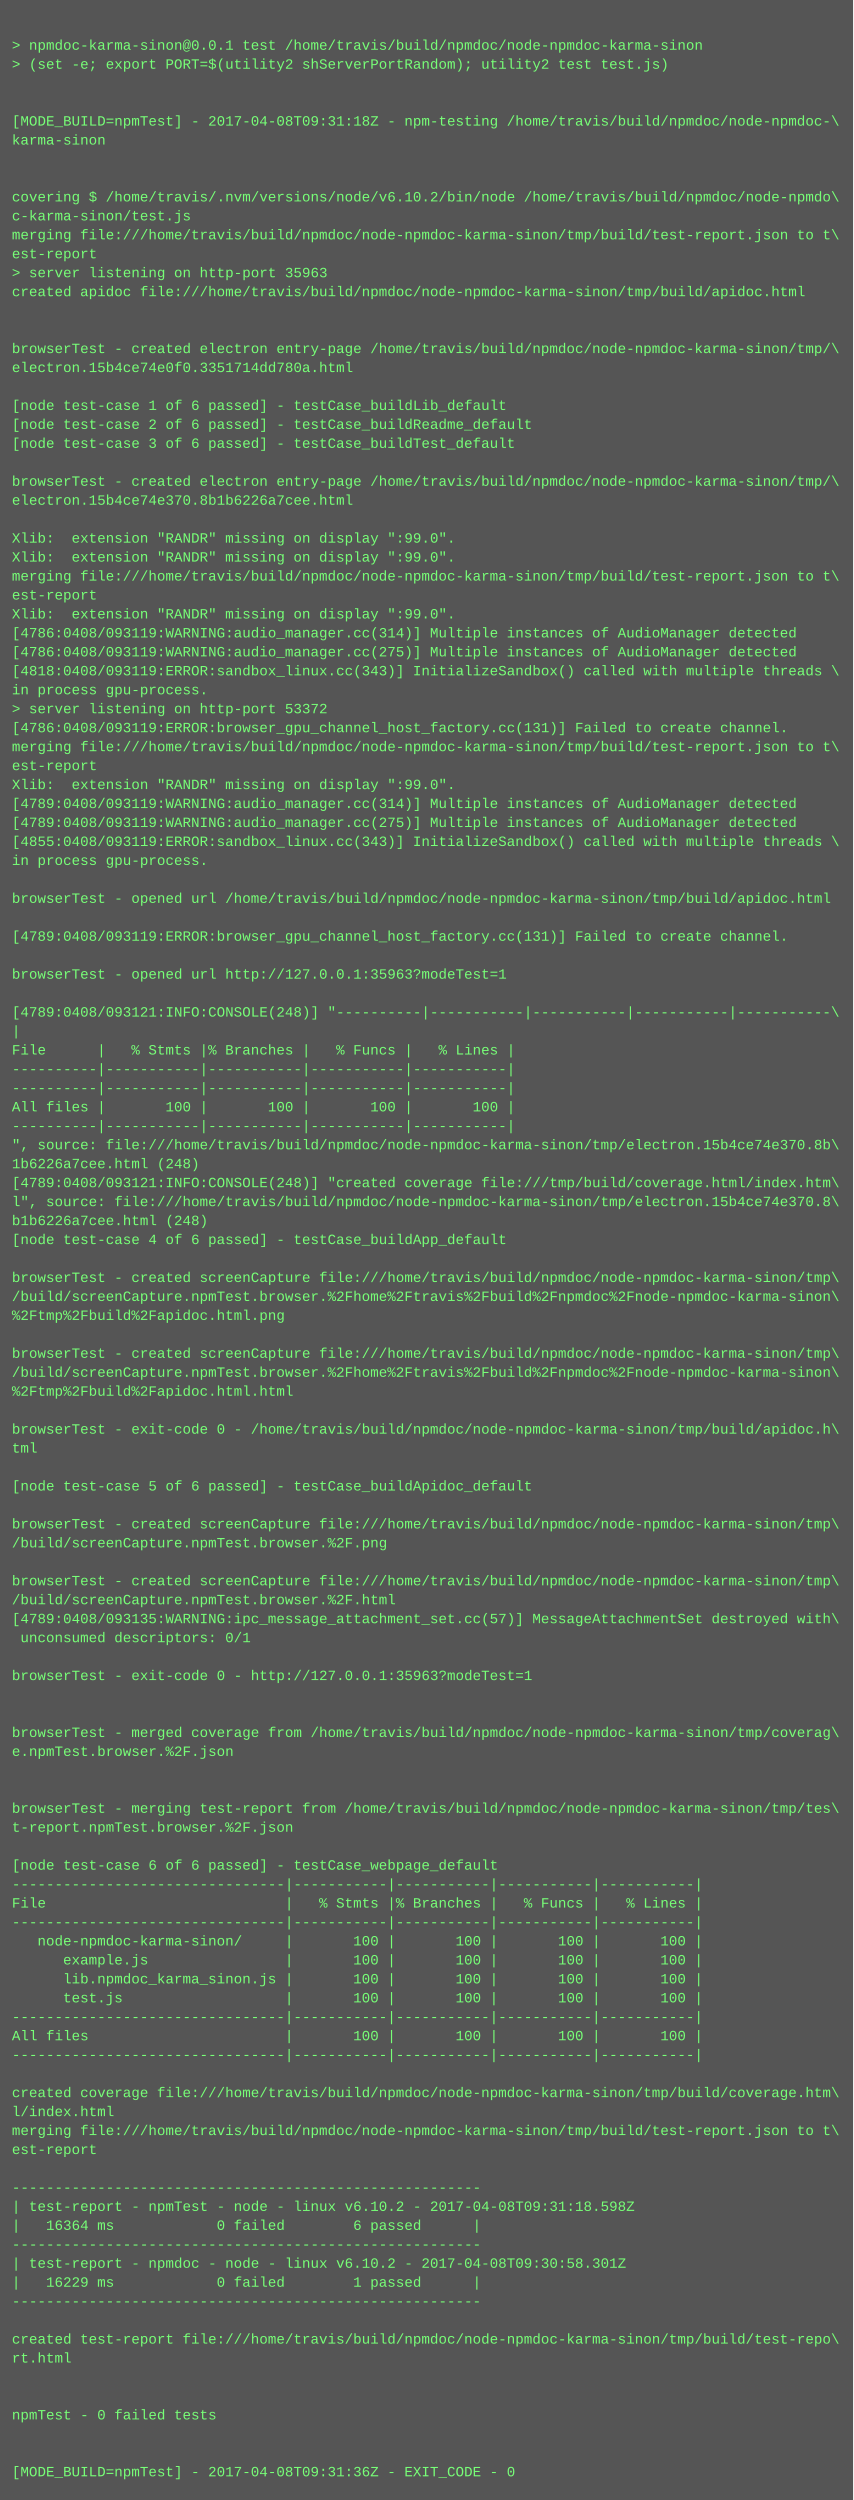
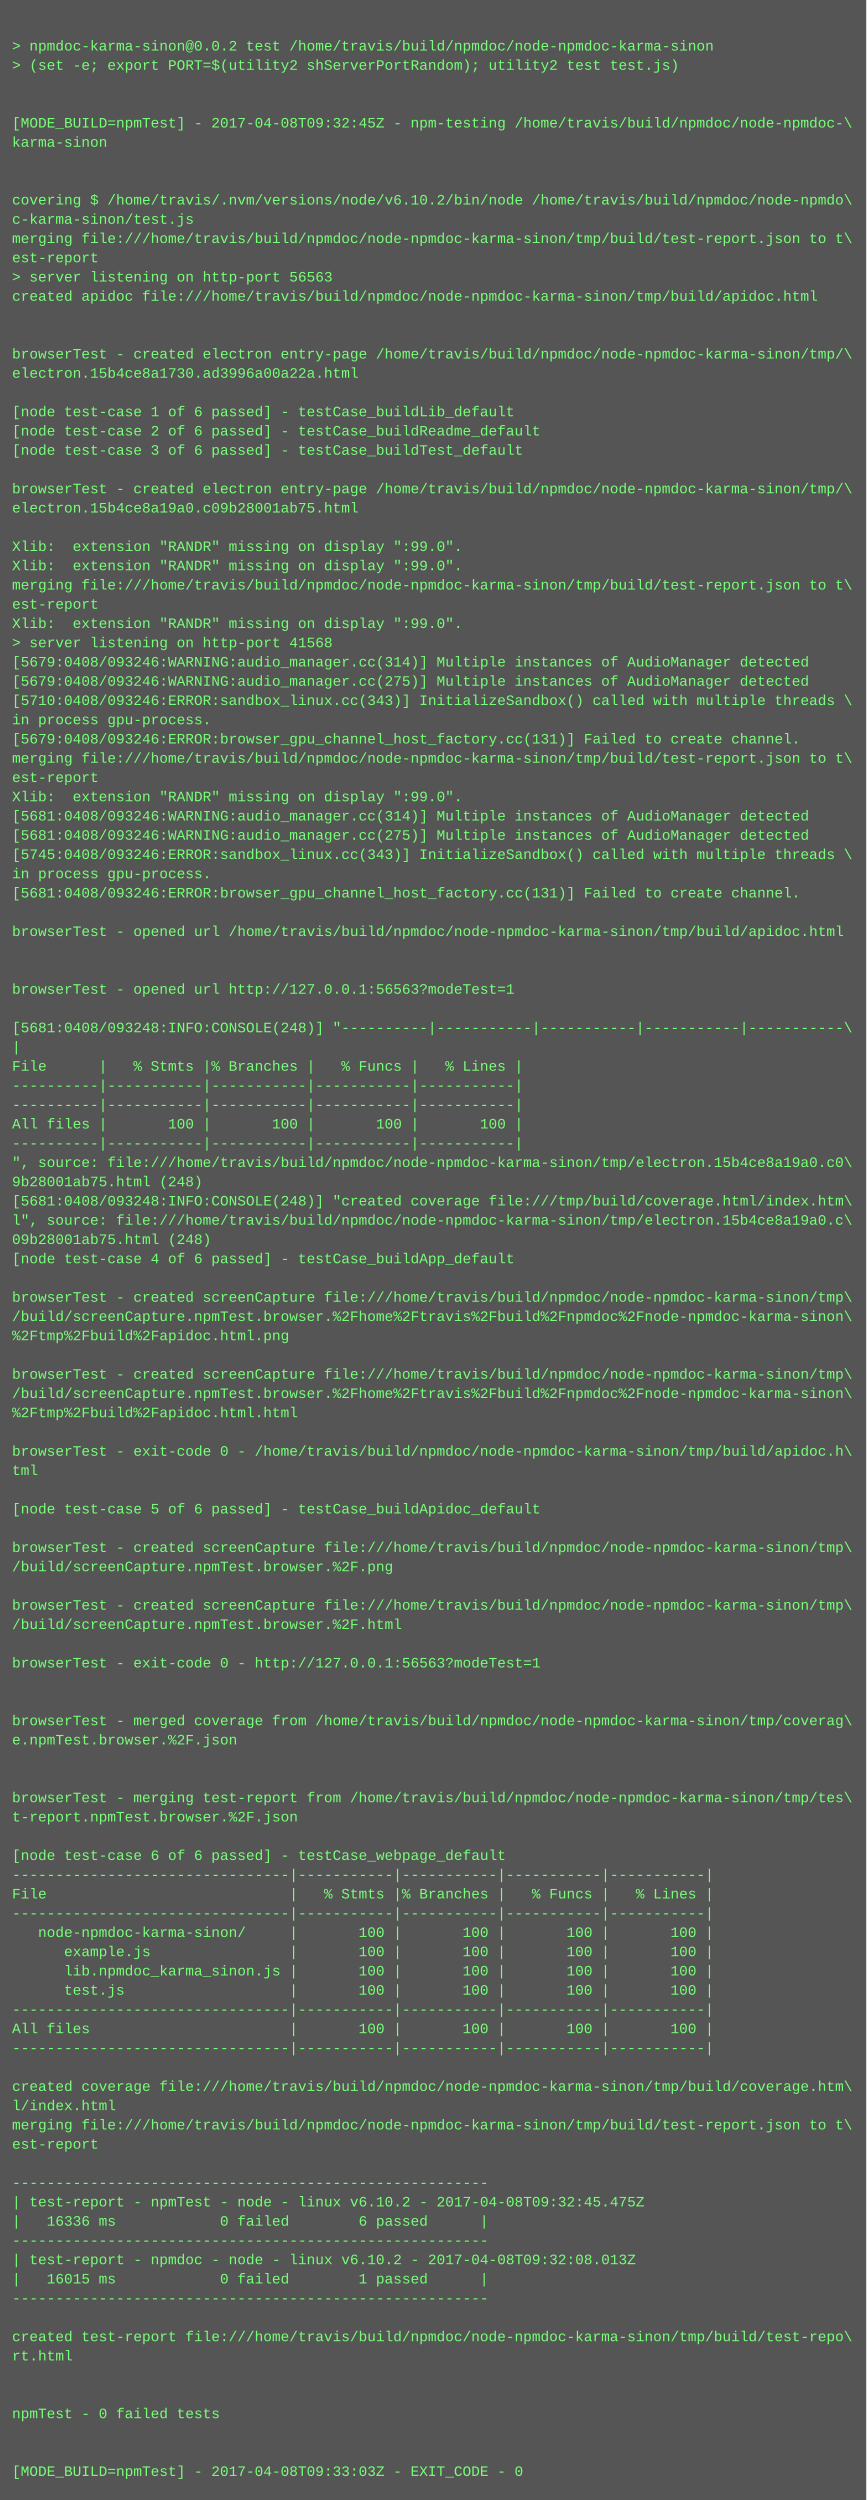
- <svg xmlns="http://www.w3.org/2000/svg" height="2110" width="720">
-   <rect height="2110" fill="#555" width="720" />
+ <svg xmlns="http://www.w3.org/2000/svg" height="2078" width="720">
+   <rect height="2078" fill="#555" width="720" />
  <text fill="#7f7" font-family="Courier New" font-size="12" xml:space="preserve">
    <tspan x="10" y="26" />
-     <tspan x="10" y="42">&gt; npmdoc-karma-sinon@0.0.1 test /home/travis/build/npmdoc/node-npmdoc-karma-sinon</tspan>
+     <tspan x="10" y="42">&gt; npmdoc-karma-sinon@0.0.2 test /home/travis/build/npmdoc/node-npmdoc-karma-sinon</tspan>
    <tspan x="10" y="58">&gt; (set -e; export PORT=$(utility2 shServerPortRandom); utility2 test test.js)</tspan>
    <tspan x="10" y="74" />
    <tspan x="10" y="90" />
-     <tspan x="10" y="106">[MODE_BUILD=npmTest] - 2017-04-08T09:31:18Z - npm-testing /home/travis/build/npmdoc/node-npmdoc-\</tspan>
+     <tspan x="10" y="106">[MODE_BUILD=npmTest] - 2017-04-08T09:32:45Z - npm-testing /home/travis/build/npmdoc/node-npmdoc-\</tspan>
    <tspan x="10" y="122">karma-sinon</tspan>
    <tspan x="10" y="138" />
    <tspan x="10" y="154" />
    <tspan x="10" y="170">covering $ /home/travis/.nvm/versions/node/v6.10.2/bin/node /home/travis/build/npmdoc/node-npmdo\</tspan>
    <tspan x="10" y="186">c-karma-sinon/test.js</tspan>
    <tspan x="10" y="202">merging file:///home/travis/build/npmdoc/node-npmdoc-karma-sinon/tmp/build/test-report.json to t\</tspan>
    <tspan x="10" y="218">est-report</tspan>
-     <tspan x="10" y="234">&gt; server listening on http-port 35963</tspan>
+     <tspan x="10" y="234">&gt; server listening on http-port 56563</tspan>
    <tspan x="10" y="250">created apidoc file:///home/travis/build/npmdoc/node-npmdoc-karma-sinon/tmp/build/apidoc.html</tspan>
    <tspan x="10" y="266" />
    <tspan x="10" y="282" />
    <tspan x="10" y="298">browserTest - created electron entry-page /home/travis/build/npmdoc/node-npmdoc-karma-sinon/tmp/\</tspan>
-     <tspan x="10" y="314">electron.15b4ce74e0f0.3351714dd780a.html</tspan>
+     <tspan x="10" y="314">electron.15b4ce8a1730.ad3996a00a22a.html</tspan>
    <tspan x="10" y="330" />
    <tspan x="10" y="346">[node test-case 1 of 6 passed] - testCase_buildLib_default</tspan>
    <tspan x="10" y="362">[node test-case 2 of 6 passed] - testCase_buildReadme_default</tspan>
    <tspan x="10" y="378">[node test-case 3 of 6 passed] - testCase_buildTest_default</tspan>
    <tspan x="10" y="394" />
    <tspan x="10" y="410">browserTest - created electron entry-page /home/travis/build/npmdoc/node-npmdoc-karma-sinon/tmp/\</tspan>
-     <tspan x="10" y="426">electron.15b4ce74e370.8b1b6226a7cee.html</tspan>
+     <tspan x="10" y="426">electron.15b4ce8a19a0.c09b28001ab75.html</tspan>
    <tspan x="10" y="442" />
    <tspan x="10" y="458">Xlib:  extension "RANDR" missing on display ":99.0".</tspan>
    <tspan x="10" y="474">Xlib:  extension "RANDR" missing on display ":99.0".</tspan>
    <tspan x="10" y="490">merging file:///home/travis/build/npmdoc/node-npmdoc-karma-sinon/tmp/build/test-report.json to t\</tspan>
    <tspan x="10" y="506">est-report</tspan>
    <tspan x="10" y="522">Xlib:  extension "RANDR" missing on display ":99.0".</tspan>
-     <tspan x="10" y="538">[4786:0408/093119:WARNING:audio_manager.cc(314)] Multiple instances of AudioManager detected</tspan>
-     <tspan x="10" y="554">[4786:0408/093119:WARNING:audio_manager.cc(275)] Multiple instances of AudioManager detected</tspan>
-     <tspan x="10" y="570">[4818:0408/093119:ERROR:sandbox_linux.cc(343)] InitializeSandbox() called with multiple threads \</tspan>
-     <tspan x="10" y="586">in process gpu-process. </tspan>
-     <tspan x="10" y="602">&gt; server listening on http-port 53372</tspan>
-     <tspan x="10" y="618">[4786:0408/093119:ERROR:browser_gpu_channel_host_factory.cc(131)] Failed to create channel.</tspan>
+     <tspan x="10" y="538">&gt; server listening on http-port 41568</tspan>
+     <tspan x="10" y="554">[5679:0408/093246:WARNING:audio_manager.cc(314)] Multiple instances of AudioManager detected</tspan>
+     <tspan x="10" y="570">[5679:0408/093246:WARNING:audio_manager.cc(275)] Multiple instances of AudioManager detected</tspan>
+     <tspan x="10" y="586">[5710:0408/093246:ERROR:sandbox_linux.cc(343)] InitializeSandbox() called with multiple threads \</tspan>
+     <tspan x="10" y="602">in process gpu-process. </tspan>
+     <tspan x="10" y="618">[5679:0408/093246:ERROR:browser_gpu_channel_host_factory.cc(131)] Failed to create channel.</tspan>
    <tspan x="10" y="634">merging file:///home/travis/build/npmdoc/node-npmdoc-karma-sinon/tmp/build/test-report.json to t\</tspan>
    <tspan x="10" y="650">est-report</tspan>
    <tspan x="10" y="666">Xlib:  extension "RANDR" missing on display ":99.0".</tspan>
-     <tspan x="10" y="682">[4789:0408/093119:WARNING:audio_manager.cc(314)] Multiple instances of AudioManager detected</tspan>
-     <tspan x="10" y="698">[4789:0408/093119:WARNING:audio_manager.cc(275)] Multiple instances of AudioManager detected</tspan>
-     <tspan x="10" y="714">[4855:0408/093119:ERROR:sandbox_linux.cc(343)] InitializeSandbox() called with multiple threads \</tspan>
+     <tspan x="10" y="682">[5681:0408/093246:WARNING:audio_manager.cc(314)] Multiple instances of AudioManager detected</tspan>
+     <tspan x="10" y="698">[5681:0408/093246:WARNING:audio_manager.cc(275)] Multiple instances of AudioManager detected</tspan>
+     <tspan x="10" y="714">[5745:0408/093246:ERROR:sandbox_linux.cc(343)] InitializeSandbox() called with multiple threads \</tspan>
    <tspan x="10" y="730">in process gpu-process. </tspan>
-     <tspan x="10" y="746" />
-     <tspan x="10" y="762">browserTest - opened url /home/travis/build/npmdoc/node-npmdoc-karma-sinon/tmp/build/apidoc.html</tspan>
-     <tspan x="10" y="778" />
-     <tspan x="10" y="794">[4789:0408/093119:ERROR:browser_gpu_channel_host_factory.cc(131)] Failed to create channel.</tspan>
+     <tspan x="10" y="746">[5681:0408/093246:ERROR:browser_gpu_channel_host_factory.cc(131)] Failed to create channel.</tspan>
+     <tspan x="10" y="762" />
+     <tspan x="10" y="778">browserTest - opened url /home/travis/build/npmdoc/node-npmdoc-karma-sinon/tmp/build/apidoc.html</tspan>
+     <tspan x="10" y="794" />
    <tspan x="10" y="810" />
-     <tspan x="10" y="826">browserTest - opened url http://127.0.0.1:35963?modeTest=1</tspan>
+     <tspan x="10" y="826">browserTest - opened url http://127.0.0.1:56563?modeTest=1</tspan>
    <tspan x="10" y="842" />
-     <tspan x="10" y="858">[4789:0408/093121:INFO:CONSOLE(248)] "----------|-----------|-----------|-----------|-----------\</tspan>
+     <tspan x="10" y="858">[5681:0408/093248:INFO:CONSOLE(248)] "----------|-----------|-----------|-----------|-----------\</tspan>
    <tspan x="10" y="874">|</tspan>
    <tspan x="10" y="890">File      |   % Stmts |% Branches |   % Funcs |   % Lines |</tspan>
    <tspan x="10" y="906">----------|-----------|-----------|-----------|-----------|</tspan>
    <tspan x="10" y="922">----------|-----------|-----------|-----------|-----------|</tspan>
    <tspan x="10" y="938">All files |       100 |       100 |       100 |       100 |</tspan>
    <tspan x="10" y="954">----------|-----------|-----------|-----------|-----------|</tspan>
-     <tspan x="10" y="970">", source: file:///home/travis/build/npmdoc/node-npmdoc-karma-sinon/tmp/electron.15b4ce74e370.8b\</tspan>
-     <tspan x="10" y="986">1b6226a7cee.html (248)</tspan>
-     <tspan x="10" y="1002">[4789:0408/093121:INFO:CONSOLE(248)] "created coverage file:///tmp/build/coverage.html/index.htm\</tspan>
-     <tspan x="10" y="1018">l", source: file:///home/travis/build/npmdoc/node-npmdoc-karma-sinon/tmp/electron.15b4ce74e370.8\</tspan>
-     <tspan x="10" y="1034">b1b6226a7cee.html (248)</tspan>
+     <tspan x="10" y="970">", source: file:///home/travis/build/npmdoc/node-npmdoc-karma-sinon/tmp/electron.15b4ce8a19a0.c0\</tspan>
+     <tspan x="10" y="986">9b28001ab75.html (248)</tspan>
+     <tspan x="10" y="1002">[5681:0408/093248:INFO:CONSOLE(248)] "created coverage file:///tmp/build/coverage.html/index.htm\</tspan>
+     <tspan x="10" y="1018">l", source: file:///home/travis/build/npmdoc/node-npmdoc-karma-sinon/tmp/electron.15b4ce8a19a0.c\</tspan>
+     <tspan x="10" y="1034">09b28001ab75.html (248)</tspan>
    <tspan x="10" y="1050">[node test-case 4 of 6 passed] - testCase_buildApp_default</tspan>
    <tspan x="10" y="1066" />
    <tspan x="10" y="1082">browserTest - created screenCapture file:///home/travis/build/npmdoc/node-npmdoc-karma-sinon/tmp\</tspan>
    <tspan x="10" y="1098">/build/screenCapture.npmTest.browser.%2Fhome%2Ftravis%2Fbuild%2Fnpmdoc%2Fnode-npmdoc-karma-sinon\</tspan>
    <tspan x="10" y="1114">%2Ftmp%2Fbuild%2Fapidoc.html.png</tspan>
    <tspan x="10" y="1130" />
    <tspan x="10" y="1146">browserTest - created screenCapture file:///home/travis/build/npmdoc/node-npmdoc-karma-sinon/tmp\</tspan>
    <tspan x="10" y="1162">/build/screenCapture.npmTest.browser.%2Fhome%2Ftravis%2Fbuild%2Fnpmdoc%2Fnode-npmdoc-karma-sinon\</tspan>
    <tspan x="10" y="1178">%2Ftmp%2Fbuild%2Fapidoc.html.html</tspan>
    <tspan x="10" y="1194" />
    <tspan x="10" y="1210">browserTest - exit-code 0 - /home/travis/build/npmdoc/node-npmdoc-karma-sinon/tmp/build/apidoc.h\</tspan>
    <tspan x="10" y="1226">tml</tspan>
    <tspan x="10" y="1242" />
    <tspan x="10" y="1258">[node test-case 5 of 6 passed] - testCase_buildApidoc_default</tspan>
    <tspan x="10" y="1274" />
    <tspan x="10" y="1290">browserTest - created screenCapture file:///home/travis/build/npmdoc/node-npmdoc-karma-sinon/tmp\</tspan>
    <tspan x="10" y="1306">/build/screenCapture.npmTest.browser.%2F.png</tspan>
    <tspan x="10" y="1322" />
    <tspan x="10" y="1338">browserTest - created screenCapture file:///home/travis/build/npmdoc/node-npmdoc-karma-sinon/tmp\</tspan>
    <tspan x="10" y="1354">/build/screenCapture.npmTest.browser.%2F.html</tspan>
-     <tspan x="10" y="1370">[4789:0408/093135:WARNING:ipc_message_attachment_set.cc(57)] MessageAttachmentSet destroyed with\</tspan>
-     <tspan x="10" y="1386"> unconsumed descriptors: 0/1</tspan>
+     <tspan x="10" y="1370" />
+     <tspan x="10" y="1386">browserTest - exit-code 0 - http://127.0.0.1:56563?modeTest=1</tspan>
    <tspan x="10" y="1402" />
-     <tspan x="10" y="1418">browserTest - exit-code 0 - http://127.0.0.1:35963?modeTest=1</tspan>
-     <tspan x="10" y="1434" />
-     <tspan x="10" y="1450" />
-     <tspan x="10" y="1466">browserTest - merged coverage from /home/travis/build/npmdoc/node-npmdoc-karma-sinon/tmp/coverag\</tspan>
-     <tspan x="10" y="1482">e.npmTest.browser.%2F.json</tspan>
-     <tspan x="10" y="1498" />
-     <tspan x="10" y="1514" />
-     <tspan x="10" y="1530">browserTest - merging test-report from /home/travis/build/npmdoc/node-npmdoc-karma-sinon/tmp/tes\</tspan>
-     <tspan x="10" y="1546">t-report.npmTest.browser.%2F.json</tspan>
-     <tspan x="10" y="1562" />
-     <tspan x="10" y="1578">[node test-case 6 of 6 passed] - testCase_webpage_default</tspan>
+     <tspan x="10" y="1418" />
+     <tspan x="10" y="1434">browserTest - merged coverage from /home/travis/build/npmdoc/node-npmdoc-karma-sinon/tmp/coverag\</tspan>
+     <tspan x="10" y="1450">e.npmTest.browser.%2F.json</tspan>
+     <tspan x="10" y="1466" />
+     <tspan x="10" y="1482" />
+     <tspan x="10" y="1498">browserTest - merging test-report from /home/travis/build/npmdoc/node-npmdoc-karma-sinon/tmp/tes\</tspan>
+     <tspan x="10" y="1514">t-report.npmTest.browser.%2F.json</tspan>
+     <tspan x="10" y="1530" />
+     <tspan x="10" y="1546">[node test-case 6 of 6 passed] - testCase_webpage_default</tspan>
+     <tspan x="10" y="1562">--------------------------------|-----------|-----------|-----------|-----------|</tspan>
+     <tspan x="10" y="1578">File                            |   % Stmts |% Branches |   % Funcs |   % Lines |</tspan>
    <tspan x="10" y="1594">--------------------------------|-----------|-----------|-----------|-----------|</tspan>
-     <tspan x="10" y="1610">File                            |   % Stmts |% Branches |   % Funcs |   % Lines |</tspan>
-     <tspan x="10" y="1626">--------------------------------|-----------|-----------|-----------|-----------|</tspan>
-     <tspan x="10" y="1642">   node-npmdoc-karma-sinon/     |       100 |       100 |       100 |       100 |</tspan>
-     <tspan x="10" y="1658">      example.js                |       100 |       100 |       100 |       100 |</tspan>
-     <tspan x="10" y="1674">      lib.npmdoc_karma_sinon.js |       100 |       100 |       100 |       100 |</tspan>
-     <tspan x="10" y="1690">      test.js                   |       100 |       100 |       100 |       100 |</tspan>
+     <tspan x="10" y="1610">   node-npmdoc-karma-sinon/     |       100 |       100 |       100 |       100 |</tspan>
+     <tspan x="10" y="1626">      example.js                |       100 |       100 |       100 |       100 |</tspan>
+     <tspan x="10" y="1642">      lib.npmdoc_karma_sinon.js |       100 |       100 |       100 |       100 |</tspan>
+     <tspan x="10" y="1658">      test.js                   |       100 |       100 |       100 |       100 |</tspan>
+     <tspan x="10" y="1674">--------------------------------|-----------|-----------|-----------|-----------|</tspan>
+     <tspan x="10" y="1690">All files                       |       100 |       100 |       100 |       100 |</tspan>
    <tspan x="10" y="1706">--------------------------------|-----------|-----------|-----------|-----------|</tspan>
-     <tspan x="10" y="1722">All files                       |       100 |       100 |       100 |       100 |</tspan>
-     <tspan x="10" y="1738">--------------------------------|-----------|-----------|-----------|-----------|</tspan>
-     <tspan x="10" y="1754" />
-     <tspan x="10" y="1770">created coverage file:///home/travis/build/npmdoc/node-npmdoc-karma-sinon/tmp/build/coverage.htm\</tspan>
-     <tspan x="10" y="1786">l/index.html</tspan>
-     <tspan x="10" y="1802">merging file:///home/travis/build/npmdoc/node-npmdoc-karma-sinon/tmp/build/test-report.json to t\</tspan>
-     <tspan x="10" y="1818">est-report</tspan>
-     <tspan x="10" y="1834" />
-     <tspan x="10" y="1850">-------------------------------------------------------</tspan>
-     <tspan x="10" y="1866">| test-report - npmTest - node - linux v6.10.2 - 2017-04-08T09:31:18.598Z</tspan>
-     <tspan x="10" y="1882">|   16364 ms            0 failed        6 passed      |</tspan>
-     <tspan x="10" y="1898">-------------------------------------------------------</tspan>
-     <tspan x="10" y="1914">| test-report - npmdoc - node - linux v6.10.2 - 2017-04-08T09:30:58.301Z</tspan>
-     <tspan x="10" y="1930">|   16229 ms            0 failed        1 passed      |</tspan>
-     <tspan x="10" y="1946">-------------------------------------------------------</tspan>
-     <tspan x="10" y="1962" />
-     <tspan x="10" y="1978">created test-report file:///home/travis/build/npmdoc/node-npmdoc-karma-sinon/tmp/build/test-repo\</tspan>
-     <tspan x="10" y="1994">rt.html</tspan>
-     <tspan x="10" y="2010" />
+     <tspan x="10" y="1722" />
+     <tspan x="10" y="1738">created coverage file:///home/travis/build/npmdoc/node-npmdoc-karma-sinon/tmp/build/coverage.htm\</tspan>
+     <tspan x="10" y="1754">l/index.html</tspan>
+     <tspan x="10" y="1770">merging file:///home/travis/build/npmdoc/node-npmdoc-karma-sinon/tmp/build/test-report.json to t\</tspan>
+     <tspan x="10" y="1786">est-report</tspan>
+     <tspan x="10" y="1802" />
+     <tspan x="10" y="1818">-------------------------------------------------------</tspan>
+     <tspan x="10" y="1834">| test-report - npmTest - node - linux v6.10.2 - 2017-04-08T09:32:45.475Z</tspan>
+     <tspan x="10" y="1850">|   16336 ms            0 failed        6 passed      |</tspan>
+     <tspan x="10" y="1866">-------------------------------------------------------</tspan>
+     <tspan x="10" y="1882">| test-report - npmdoc - node - linux v6.10.2 - 2017-04-08T09:32:08.013Z</tspan>
+     <tspan x="10" y="1898">|   16015 ms            0 failed        1 passed      |</tspan>
+     <tspan x="10" y="1914">-------------------------------------------------------</tspan>
+     <tspan x="10" y="1930" />
+     <tspan x="10" y="1946">created test-report file:///home/travis/build/npmdoc/node-npmdoc-karma-sinon/tmp/build/test-repo\</tspan>
+     <tspan x="10" y="1962">rt.html</tspan>
+     <tspan x="10" y="1978" />
+     <tspan x="10" y="1994" />
+     <tspan x="10" y="2010">npmTest - 0 failed tests</tspan>
    <tspan x="10" y="2026" />
-     <tspan x="10" y="2042">npmTest - 0 failed tests</tspan>
-     <tspan x="10" y="2058" />
-     <tspan x="10" y="2074" />
-     <tspan x="10" y="2090">[MODE_BUILD=npmTest] - 2017-04-08T09:31:36Z - EXIT_CODE - 0</tspan>
+     <tspan x="10" y="2042" />
+     <tspan x="10" y="2058">[MODE_BUILD=npmTest] - 2017-04-08T09:33:03Z - EXIT_CODE - 0</tspan>
  </text>
</svg>
